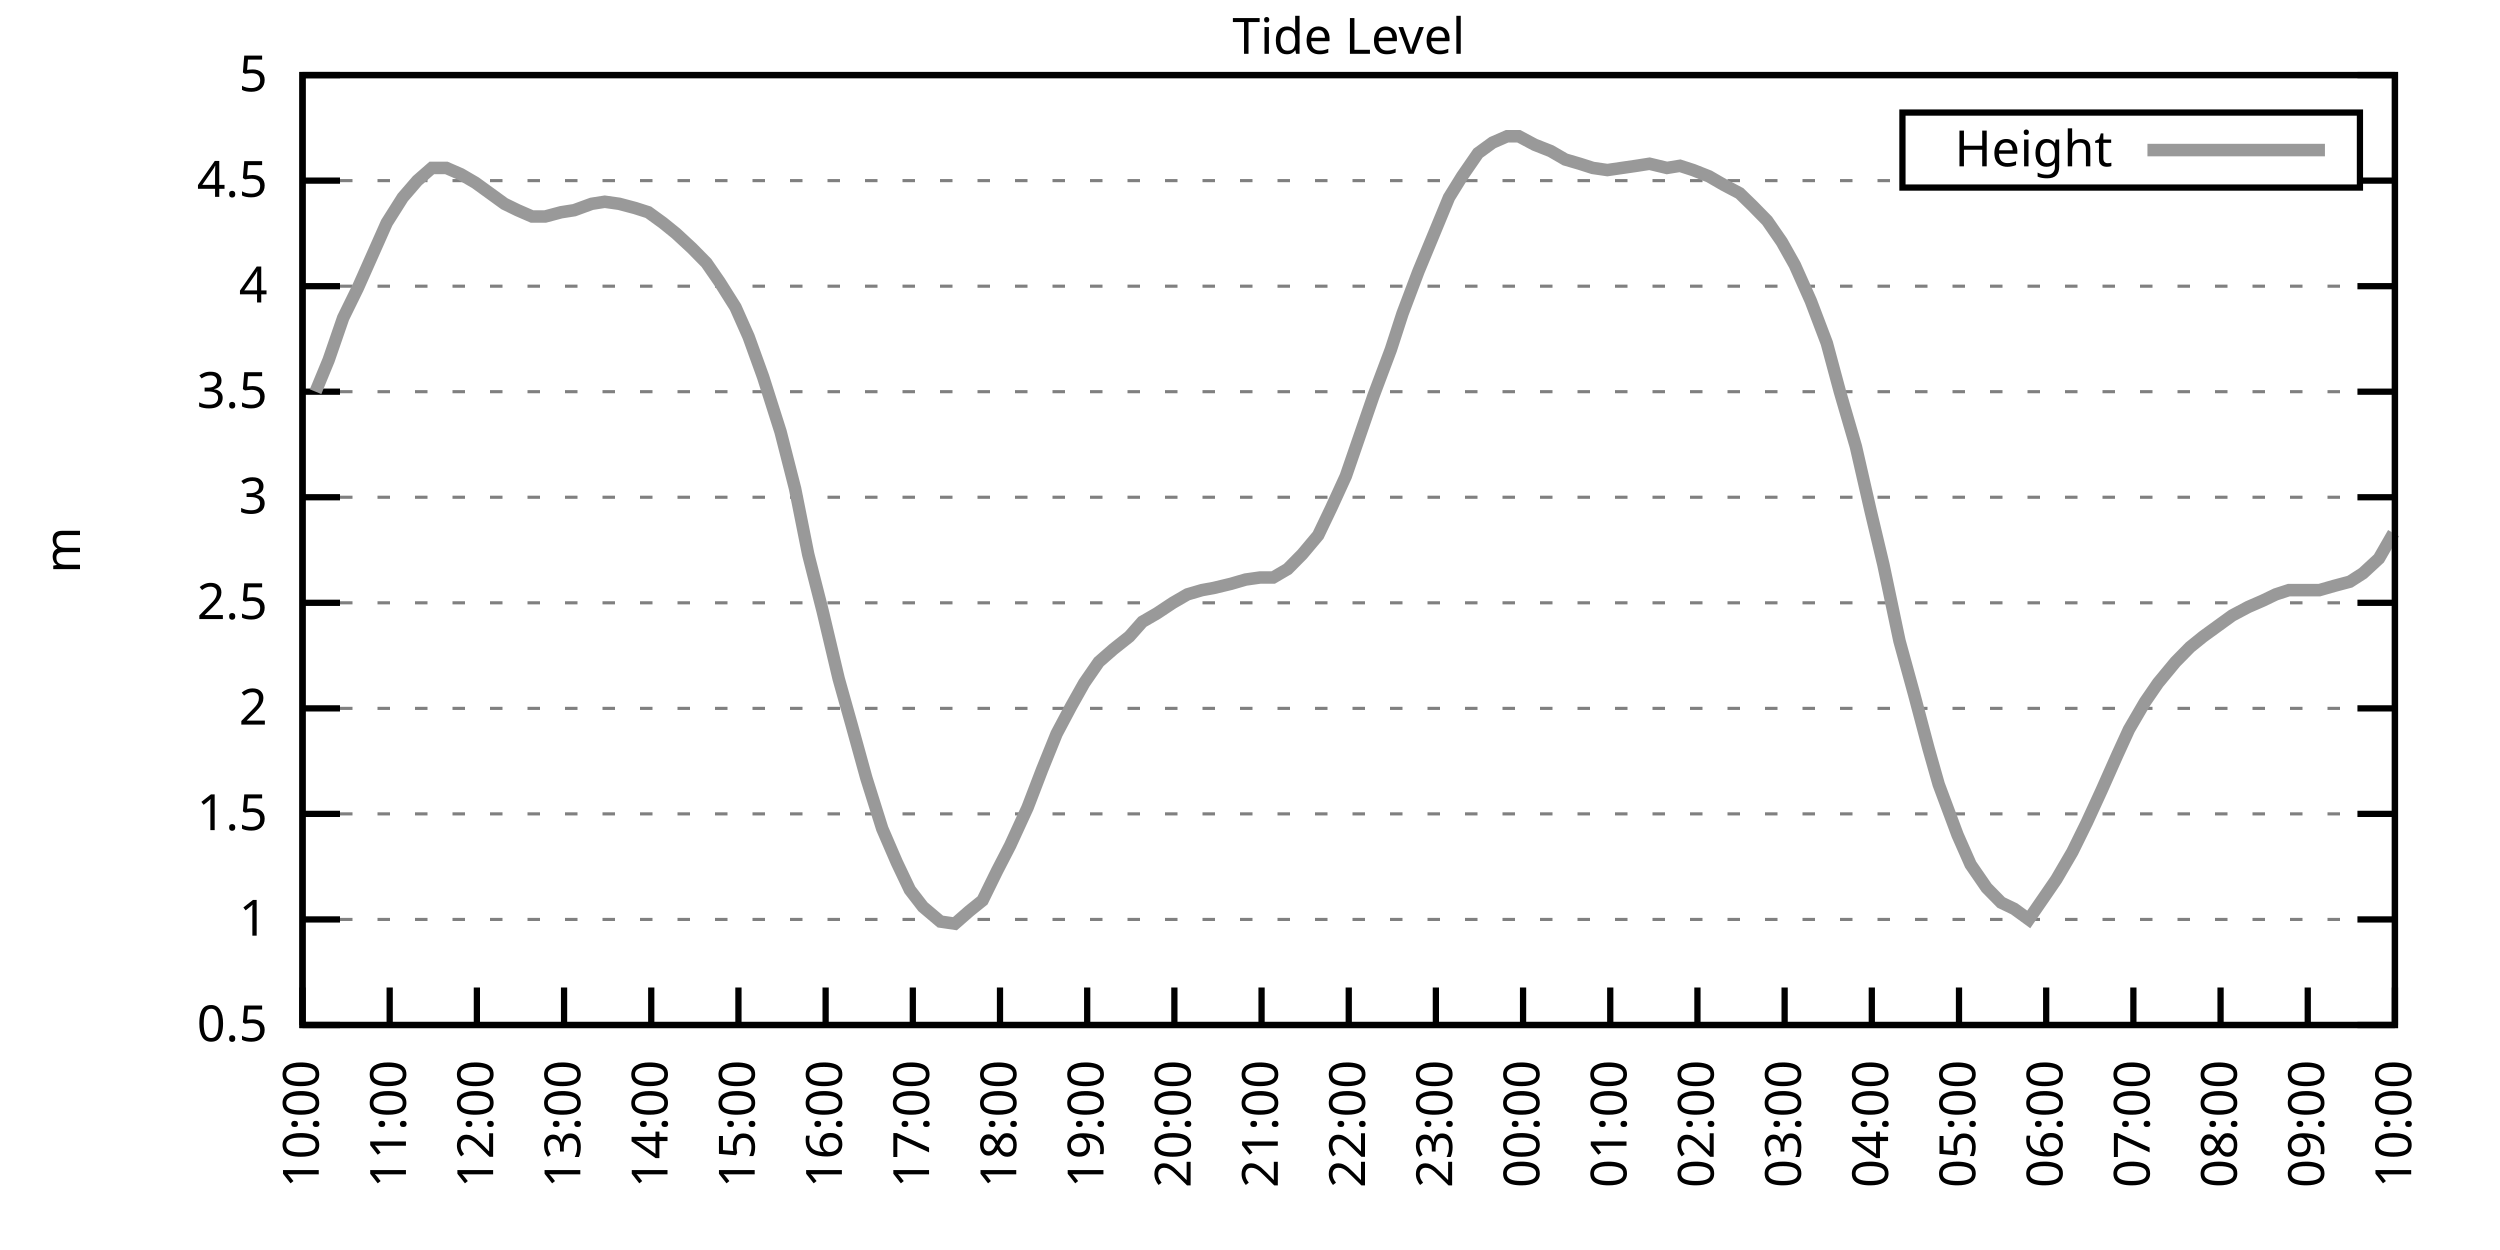
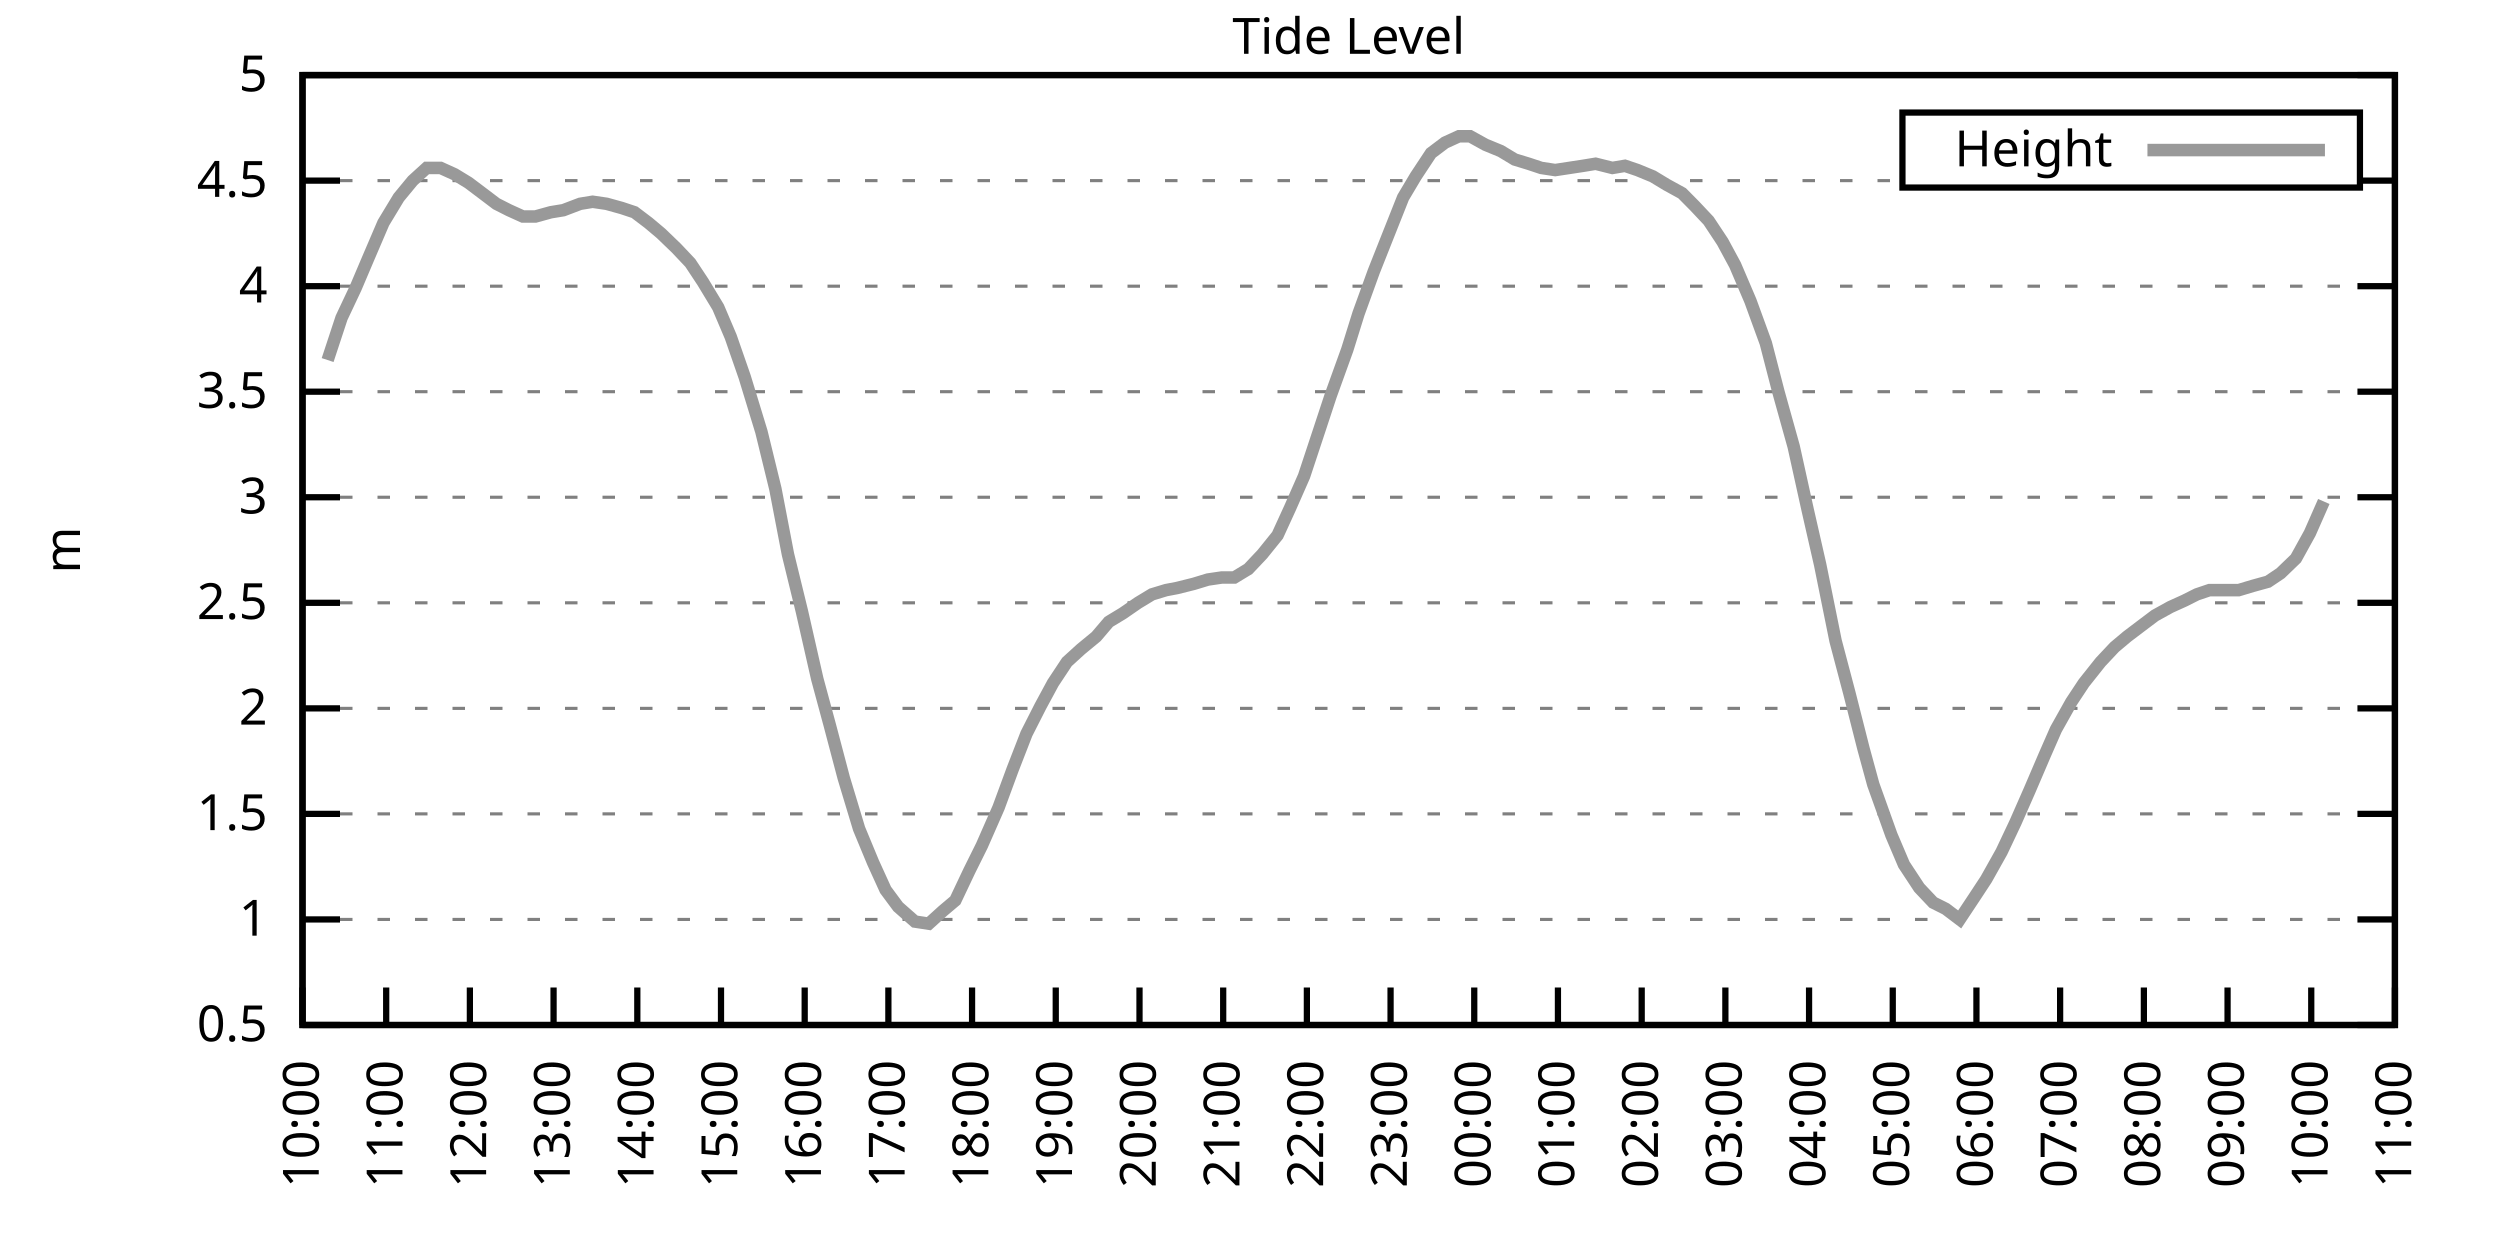
<svg xmlns="http://www.w3.org/2000/svg" xmlns:xlink="http://www.w3.org/1999/xlink" width="400" height="200" viewBox="0 0 400 200">
  <g id="gnuplot_canvas">
    <rect x="0" y="0" width="400" height="200" fill="none" />
    <defs>
      <circle id="gpDot" r="0.5" stroke-width="0.5" stroke="currentColor" />
      <path id="gpPt0" stroke-width="0.333" stroke="currentColor" d="M-1,0 h2 M0,-1 v2" />
      <path id="gpPt1" stroke-width="0.333" stroke="currentColor" d="M-1,-1 L1,1 M1,-1 L-1,1" />
      <path id="gpPt2" stroke-width="0.333" stroke="currentColor" d="M-1,0 L1,0 M0,-1 L0,1 M-1,-1 L1,1 M-1,1 L1,-1" />
      <rect id="gpPt3" stroke-width="0.333" stroke="currentColor" x="-1" y="-1" width="2" height="2" />
      <rect id="gpPt4" stroke-width="0.333" stroke="currentColor" fill="currentColor" x="-1" y="-1" width="2" height="2" />
      <circle id="gpPt5" stroke-width="0.333" stroke="currentColor" cx="0" cy="0" r="1" />
      <use xlink:href="#gpPt5" id="gpPt6" fill="currentColor" stroke="none" />
      <path id="gpPt7" stroke-width="0.333" stroke="currentColor" d="M0,-1.33 L-1.33,0.67 L1.33,0.67 z" />
      <use xlink:href="#gpPt7" id="gpPt8" fill="currentColor" stroke="none" />
      <use xlink:href="#gpPt7" id="gpPt9" stroke="currentColor" transform="rotate(180)" />
      <use xlink:href="#gpPt9" id="gpPt10" fill="currentColor" stroke="none" />
      <use xlink:href="#gpPt3" id="gpPt11" stroke="currentColor" transform="rotate(45)" />
      <use xlink:href="#gpPt11" id="gpPt12" fill="currentColor" stroke="none" />
      <path id="gpPt13" stroke-width="0.333" stroke="currentColor" d="M0,1.330 L1.265,0.411 L0.782,-1.067 L-0.782,-1.076 L-1.265,0.411 z" />
      <use xlink:href="#gpPt13" id="gpPt14" fill="currentColor" stroke="none" />
      <filter id="textbox" filterUnits="objectBoundingBox" x="0" y="0" height="1" width="1">
        <feFlood flood-color="white" flood-opacity="1" result="bgnd" />
        <feComposite in="SourceGraphic" in2="bgnd" operator="atop" />
      </filter>
      <filter id="greybox" filterUnits="objectBoundingBox" x="0" y="0" height="1" width="1">
        <feFlood flood-color="lightgrey" flood-opacity="1" result="grey" />
        <feComposite in="SourceGraphic" in2="grey" operator="atop" />
      </filter>
    </defs>
    <g fill="none" color="white" stroke="currentColor" stroke-width="1.00" stroke-linecap="butt" stroke-linejoin="miter">
</g>
    <g fill="none" color="black" stroke="currentColor" stroke-width="1.00" stroke-linecap="butt" stroke-linejoin="miter">
      <g stroke="none" shape-rendering="crispEdges">
        <polygon fill="rgb(255, 255, 255)" points="48.40,164.00 383.18,164.00 383.18,12.02 48.40,12.02 " />
      </g>
    </g>
    <g fill="none" color="black" stroke="currentColor" stroke-width="1.00" stroke-linecap="butt" stroke-linejoin="miter">
</g>
    <g fill="none" color="black" stroke="black" stroke-width="0.50" stroke-linecap="butt" stroke-linejoin="miter">
</g>
    <g fill="none" color="gray" stroke="currentColor" stroke-width="0.50" stroke-linecap="butt" stroke-linejoin="miter">
      <path stroke="gray" stroke-dasharray="2,4" class="gridline" d="M48.40,164.00 L383.19,164.00  " />
    </g>
    <g fill="none" color="gray" stroke="gray" stroke-width="1.00" stroke-linecap="butt" stroke-linejoin="miter">
</g>
    <g fill="none" color="black" stroke="currentColor" stroke-width="1.00" stroke-linecap="butt" stroke-linejoin="miter">
      <path stroke="black" d="M48.40,164.00 L54.40,164.00 M383.19,164.00 L377.19,164.00  " />
      <g transform="translate(42.80,166.60)" stroke="none" fill="black" font-family="Sans" font-size="8.00" text-anchor="end">
        <text>
          <tspan font-family="Sans"> 0.5</tspan>
        </text>
      </g>
    </g>
    <g fill="none" color="black" stroke="currentColor" stroke-width="1.00" stroke-linecap="butt" stroke-linejoin="miter">
</g>
    <g fill="none" color="black" stroke="black" stroke-width="0.50" stroke-linecap="butt" stroke-linejoin="miter">
</g>
    <g fill="none" color="gray" stroke="currentColor" stroke-width="0.50" stroke-linecap="butt" stroke-linejoin="miter">
      <path stroke="gray" stroke-dasharray="2,4" class="gridline" d="M48.40,147.11 L383.19,147.11  " />
    </g>
    <g fill="none" color="gray" stroke="gray" stroke-width="1.00" stroke-linecap="butt" stroke-linejoin="miter">
</g>
    <g fill="none" color="black" stroke="currentColor" stroke-width="1.00" stroke-linecap="butt" stroke-linejoin="miter">
      <path stroke="black" d="M48.40,147.11 L54.40,147.11 M383.19,147.11 L377.19,147.11  " />
      <g transform="translate(42.80,149.71)" stroke="none" fill="black" font-family="Sans" font-size="8.00" text-anchor="end">
        <text>
          <tspan font-family="Sans"> 1</tspan>
        </text>
      </g>
    </g>
    <g fill="none" color="black" stroke="currentColor" stroke-width="1.00" stroke-linecap="butt" stroke-linejoin="miter">
</g>
    <g fill="none" color="black" stroke="black" stroke-width="0.50" stroke-linecap="butt" stroke-linejoin="miter">
</g>
    <g fill="none" color="gray" stroke="currentColor" stroke-width="0.50" stroke-linecap="butt" stroke-linejoin="miter">
      <path stroke="gray" stroke-dasharray="2,4" class="gridline" d="M48.40,130.22 L383.19,130.22  " />
    </g>
    <g fill="none" color="gray" stroke="gray" stroke-width="1.00" stroke-linecap="butt" stroke-linejoin="miter">
</g>
    <g fill="none" color="black" stroke="currentColor" stroke-width="1.00" stroke-linecap="butt" stroke-linejoin="miter">
      <path stroke="black" d="M48.40,130.22 L54.40,130.22 M383.19,130.22 L377.19,130.22  " />
      <g transform="translate(42.80,132.82)" stroke="none" fill="black" font-family="Sans" font-size="8.00" text-anchor="end">
        <text>
          <tspan font-family="Sans"> 1.5</tspan>
        </text>
      </g>
    </g>
    <g fill="none" color="black" stroke="currentColor" stroke-width="1.00" stroke-linecap="butt" stroke-linejoin="miter">
</g>
    <g fill="none" color="black" stroke="black" stroke-width="0.50" stroke-linecap="butt" stroke-linejoin="miter">
</g>
    <g fill="none" color="gray" stroke="currentColor" stroke-width="0.50" stroke-linecap="butt" stroke-linejoin="miter">
      <path stroke="gray" stroke-dasharray="2,4" class="gridline" d="M48.40,113.34 L383.19,113.34  " />
    </g>
    <g fill="none" color="gray" stroke="gray" stroke-width="1.00" stroke-linecap="butt" stroke-linejoin="miter">
</g>
    <g fill="none" color="black" stroke="currentColor" stroke-width="1.00" stroke-linecap="butt" stroke-linejoin="miter">
      <path stroke="black" d="M48.40,113.34 L54.40,113.34 M383.19,113.34 L377.19,113.34  " />
      <g transform="translate(42.80,115.94)" stroke="none" fill="black" font-family="Sans" font-size="8.00" text-anchor="end">
        <text>
          <tspan font-family="Sans"> 2</tspan>
        </text>
      </g>
    </g>
    <g fill="none" color="black" stroke="currentColor" stroke-width="1.00" stroke-linecap="butt" stroke-linejoin="miter">
</g>
    <g fill="none" color="black" stroke="black" stroke-width="0.50" stroke-linecap="butt" stroke-linejoin="miter">
</g>
    <g fill="none" color="gray" stroke="currentColor" stroke-width="0.50" stroke-linecap="butt" stroke-linejoin="miter">
      <path stroke="gray" stroke-dasharray="2,4" class="gridline" d="M48.40,96.45 L383.19,96.45  " />
    </g>
    <g fill="none" color="gray" stroke="gray" stroke-width="1.00" stroke-linecap="butt" stroke-linejoin="miter">
</g>
    <g fill="none" color="black" stroke="currentColor" stroke-width="1.00" stroke-linecap="butt" stroke-linejoin="miter">
      <path stroke="black" d="M48.40,96.45 L54.40,96.45 M383.19,96.45 L377.19,96.45  " />
      <g transform="translate(42.80,99.05)" stroke="none" fill="black" font-family="Sans" font-size="8.00" text-anchor="end">
        <text>
          <tspan font-family="Sans"> 2.5</tspan>
        </text>
      </g>
    </g>
    <g fill="none" color="black" stroke="currentColor" stroke-width="1.00" stroke-linecap="butt" stroke-linejoin="miter">
</g>
    <g fill="none" color="black" stroke="black" stroke-width="0.50" stroke-linecap="butt" stroke-linejoin="miter">
</g>
    <g fill="none" color="gray" stroke="currentColor" stroke-width="0.50" stroke-linecap="butt" stroke-linejoin="miter">
      <path stroke="gray" stroke-dasharray="2,4" class="gridline" d="M48.40,79.56 L383.19,79.56  " />
    </g>
    <g fill="none" color="gray" stroke="gray" stroke-width="1.00" stroke-linecap="butt" stroke-linejoin="miter">
</g>
    <g fill="none" color="black" stroke="currentColor" stroke-width="1.00" stroke-linecap="butt" stroke-linejoin="miter">
      <path stroke="black" d="M48.40,79.56 L54.40,79.56 M383.19,79.56 L377.19,79.56  " />
      <g transform="translate(42.80,82.16)" stroke="none" fill="black" font-family="Sans" font-size="8.00" text-anchor="end">
        <text>
          <tspan font-family="Sans"> 3</tspan>
        </text>
      </g>
    </g>
    <g fill="none" color="black" stroke="currentColor" stroke-width="1.00" stroke-linecap="butt" stroke-linejoin="miter">
</g>
    <g fill="none" color="black" stroke="black" stroke-width="0.50" stroke-linecap="butt" stroke-linejoin="miter">
</g>
    <g fill="none" color="gray" stroke="currentColor" stroke-width="0.50" stroke-linecap="butt" stroke-linejoin="miter">
      <path stroke="gray" stroke-dasharray="2,4" class="gridline" d="M48.40,62.67 L383.19,62.67  " />
    </g>
    <g fill="none" color="gray" stroke="gray" stroke-width="1.00" stroke-linecap="butt" stroke-linejoin="miter">
</g>
    <g fill="none" color="black" stroke="currentColor" stroke-width="1.00" stroke-linecap="butt" stroke-linejoin="miter">
      <path stroke="black" d="M48.40,62.67 L54.40,62.67 M383.19,62.67 L377.19,62.67  " />
      <g transform="translate(42.80,65.27)" stroke="none" fill="black" font-family="Sans" font-size="8.00" text-anchor="end">
        <text>
          <tspan font-family="Sans"> 3.5</tspan>
        </text>
      </g>
    </g>
    <g fill="none" color="black" stroke="currentColor" stroke-width="1.00" stroke-linecap="butt" stroke-linejoin="miter">
</g>
    <g fill="none" color="black" stroke="black" stroke-width="0.50" stroke-linecap="butt" stroke-linejoin="miter">
</g>
    <g fill="none" color="gray" stroke="currentColor" stroke-width="0.50" stroke-linecap="butt" stroke-linejoin="miter">
      <path stroke="gray" stroke-dasharray="2,4" class="gridline" d="M48.40,45.79 L383.19,45.79  " />
    </g>
    <g fill="none" color="gray" stroke="gray" stroke-width="1.00" stroke-linecap="butt" stroke-linejoin="miter">
</g>
    <g fill="none" color="black" stroke="currentColor" stroke-width="1.00" stroke-linecap="butt" stroke-linejoin="miter">
      <path stroke="black" d="M48.40,45.79 L54.40,45.79 M383.19,45.79 L377.19,45.79  " />
      <g transform="translate(42.80,48.39)" stroke="none" fill="black" font-family="Sans" font-size="8.00" text-anchor="end">
        <text>
          <tspan font-family="Sans"> 4</tspan>
        </text>
      </g>
    </g>
    <g fill="none" color="black" stroke="currentColor" stroke-width="1.00" stroke-linecap="butt" stroke-linejoin="miter">
</g>
    <g fill="none" color="black" stroke="black" stroke-width="0.50" stroke-linecap="butt" stroke-linejoin="miter">
</g>
    <g fill="none" color="gray" stroke="currentColor" stroke-width="0.50" stroke-linecap="butt" stroke-linejoin="miter">
      <path stroke="gray" stroke-dasharray="2,4" class="gridline" d="M48.40,28.90 L304.39,28.90 M377.59,28.90 L383.19,28.90  " />
    </g>
    <g fill="none" color="gray" stroke="gray" stroke-width="1.00" stroke-linecap="butt" stroke-linejoin="miter">
</g>
    <g fill="none" color="black" stroke="currentColor" stroke-width="1.00" stroke-linecap="butt" stroke-linejoin="miter">
      <path stroke="black" d="M48.40,28.90 L54.40,28.90 M383.19,28.90 L377.19,28.90  " />
      <g transform="translate(42.80,31.50)" stroke="none" fill="black" font-family="Sans" font-size="8.00" text-anchor="end">
        <text>
          <tspan font-family="Sans"> 4.5</tspan>
        </text>
      </g>
    </g>
    <g fill="none" color="black" stroke="currentColor" stroke-width="1.00" stroke-linecap="butt" stroke-linejoin="miter">
</g>
    <g fill="none" color="black" stroke="black" stroke-width="0.50" stroke-linecap="butt" stroke-linejoin="miter">
</g>
    <g fill="none" color="gray" stroke="currentColor" stroke-width="0.50" stroke-linecap="butt" stroke-linejoin="miter">
      <path stroke="gray" stroke-dasharray="2,4" class="gridline" d="M48.40,12.01 L383.19,12.01  " />
    </g>
    <g fill="none" color="gray" stroke="gray" stroke-width="1.00" stroke-linecap="butt" stroke-linejoin="miter">
</g>
    <g fill="none" color="black" stroke="currentColor" stroke-width="1.00" stroke-linecap="butt" stroke-linejoin="miter">
      <path stroke="black" d="M48.40,12.01 L54.40,12.01 M383.19,12.01 L377.19,12.01  " />
      <g transform="translate(42.80,14.61)" stroke="none" fill="black" font-family="Sans" font-size="8.00" text-anchor="end">
        <text>
          <tspan font-family="Sans"> 5</tspan>
        </text>
      </g>
    </g>
    <g fill="none" color="black" stroke="currentColor" stroke-width="1.00" stroke-linecap="butt" stroke-linejoin="miter">
      <path stroke="black" d="M48.40,164.00 L48.40,158.00  " />
      <g transform="translate(51.00,169.60) rotate(270.00)" stroke="none" fill="black" font-family="Sans" font-size="8.00" text-anchor="end">
        <text>
          <tspan font-family="Sans">10:00</tspan>
        </text>
      </g>
    </g>
    <g fill="none" color="black" stroke="currentColor" stroke-width="1.00" stroke-linecap="butt" stroke-linejoin="miter">
-       <path stroke="black" d="M62.35,164.00 L62.35,158.00  " />
-       <g transform="translate(64.95,169.60) rotate(270.00)" stroke="none" fill="black" font-family="Sans" font-size="8.00" text-anchor="end">
+       <path stroke="black" d="M61.79,164.00 L61.79,158.00  " />
+       <g transform="translate(64.39,169.60) rotate(270.00)" stroke="none" fill="black" font-family="Sans" font-size="8.00" text-anchor="end">
        <text>
          <tspan font-family="Sans">11:00</tspan>
        </text>
      </g>
    </g>
    <g fill="none" color="black" stroke="currentColor" stroke-width="1.00" stroke-linecap="butt" stroke-linejoin="miter">
-       <path stroke="black" d="M76.30,164.00 L76.30,158.00  " />
-       <g transform="translate(78.90,169.60) rotate(270.00)" stroke="none" fill="black" font-family="Sans" font-size="8.00" text-anchor="end">
+       <path stroke="black" d="M75.18,164.00 L75.18,158.00  " />
+       <g transform="translate(77.78,169.60) rotate(270.00)" stroke="none" fill="black" font-family="Sans" font-size="8.00" text-anchor="end">
        <text>
          <tspan font-family="Sans">12:00</tspan>
        </text>
      </g>
    </g>
    <g fill="none" color="black" stroke="currentColor" stroke-width="1.00" stroke-linecap="butt" stroke-linejoin="miter">
-       <path stroke="black" d="M90.25,164.00 L90.25,158.00  " />
-       <g transform="translate(92.85,169.60) rotate(270.00)" stroke="none" fill="black" font-family="Sans" font-size="8.00" text-anchor="end">
+       <path stroke="black" d="M88.57,164.00 L88.57,158.00  " />
+       <g transform="translate(91.17,169.60) rotate(270.00)" stroke="none" fill="black" font-family="Sans" font-size="8.00" text-anchor="end">
        <text>
          <tspan font-family="Sans">13:00</tspan>
        </text>
      </g>
    </g>
    <g fill="none" color="black" stroke="currentColor" stroke-width="1.00" stroke-linecap="butt" stroke-linejoin="miter">
-       <path stroke="black" d="M104.20,164.00 L104.20,158.00  " />
-       <g transform="translate(106.80,169.60) rotate(270.00)" stroke="none" fill="black" font-family="Sans" font-size="8.00" text-anchor="end">
+       <path stroke="black" d="M101.97,164.00 L101.97,158.00  " />
+       <g transform="translate(104.57,169.60) rotate(270.00)" stroke="none" fill="black" font-family="Sans" font-size="8.00" text-anchor="end">
        <text>
          <tspan font-family="Sans">14:00</tspan>
        </text>
      </g>
    </g>
    <g fill="none" color="black" stroke="currentColor" stroke-width="1.00" stroke-linecap="butt" stroke-linejoin="miter">
-       <path stroke="black" d="M118.15,164.00 L118.15,158.00  " />
-       <g transform="translate(120.75,169.60) rotate(270.00)" stroke="none" fill="black" font-family="Sans" font-size="8.00" text-anchor="end">
+       <path stroke="black" d="M115.36,164.00 L115.36,158.00  " />
+       <g transform="translate(117.96,169.60) rotate(270.00)" stroke="none" fill="black" font-family="Sans" font-size="8.00" text-anchor="end">
        <text>
          <tspan font-family="Sans">15:00</tspan>
        </text>
      </g>
    </g>
    <g fill="none" color="black" stroke="currentColor" stroke-width="1.00" stroke-linecap="butt" stroke-linejoin="miter">
-       <path stroke="black" d="M132.10,164.00 L132.10,158.00  " />
-       <g transform="translate(134.70,169.60) rotate(270.00)" stroke="none" fill="black" font-family="Sans" font-size="8.00" text-anchor="end">
+       <path stroke="black" d="M128.75,164.00 L128.75,158.00  " />
+       <g transform="translate(131.35,169.60) rotate(270.00)" stroke="none" fill="black" font-family="Sans" font-size="8.00" text-anchor="end">
        <text>
          <tspan font-family="Sans">16:00</tspan>
        </text>
      </g>
    </g>
    <g fill="none" color="black" stroke="currentColor" stroke-width="1.00" stroke-linecap="butt" stroke-linejoin="miter">
-       <path stroke="black" d="M146.05,164.00 L146.05,158.00  " />
-       <g transform="translate(148.65,169.60) rotate(270.00)" stroke="none" fill="black" font-family="Sans" font-size="8.00" text-anchor="end">
+       <path stroke="black" d="M142.14,164.00 L142.14,158.00  " />
+       <g transform="translate(144.74,169.60) rotate(270.00)" stroke="none" fill="black" font-family="Sans" font-size="8.00" text-anchor="end">
        <text>
          <tspan font-family="Sans">17:00</tspan>
        </text>
      </g>
    </g>
    <g fill="none" color="black" stroke="currentColor" stroke-width="1.00" stroke-linecap="butt" stroke-linejoin="miter">
-       <path stroke="black" d="M160.00,164.00 L160.00,158.00  " />
-       <g transform="translate(162.60,169.60) rotate(270.00)" stroke="none" fill="black" font-family="Sans" font-size="8.00" text-anchor="end">
+       <path stroke="black" d="M155.53,164.00 L155.53,158.00  " />
+       <g transform="translate(158.13,169.60) rotate(270.00)" stroke="none" fill="black" font-family="Sans" font-size="8.00" text-anchor="end">
        <text>
          <tspan font-family="Sans">18:00</tspan>
        </text>
      </g>
    </g>
    <g fill="none" color="black" stroke="currentColor" stroke-width="1.00" stroke-linecap="butt" stroke-linejoin="miter">
-       <path stroke="black" d="M173.95,164.00 L173.95,158.00  " />
-       <g transform="translate(176.55,169.60) rotate(270.00)" stroke="none" fill="black" font-family="Sans" font-size="8.00" text-anchor="end">
+       <path stroke="black" d="M168.92,164.00 L168.92,158.00  " />
+       <g transform="translate(171.52,169.60) rotate(270.00)" stroke="none" fill="black" font-family="Sans" font-size="8.00" text-anchor="end">
        <text>
          <tspan font-family="Sans">19:00</tspan>
        </text>
      </g>
    </g>
    <g fill="none" color="black" stroke="currentColor" stroke-width="1.00" stroke-linecap="butt" stroke-linejoin="miter">
-       <path stroke="black" d="M187.90,164.00 L187.90,158.00  " />
-       <g transform="translate(190.50,169.60) rotate(270.00)" stroke="none" fill="black" font-family="Sans" font-size="8.00" text-anchor="end">
+       <path stroke="black" d="M182.32,164.00 L182.32,158.00  " />
+       <g transform="translate(184.92,169.60) rotate(270.00)" stroke="none" fill="black" font-family="Sans" font-size="8.00" text-anchor="end">
        <text>
          <tspan font-family="Sans">20:00</tspan>
        </text>
      </g>
    </g>
    <g fill="none" color="black" stroke="currentColor" stroke-width="1.00" stroke-linecap="butt" stroke-linejoin="miter">
-       <path stroke="black" d="M201.85,164.00 L201.85,158.00  " />
-       <g transform="translate(204.45,169.60) rotate(270.00)" stroke="none" fill="black" font-family="Sans" font-size="8.00" text-anchor="end">
+       <path stroke="black" d="M195.71,164.00 L195.71,158.00  " />
+       <g transform="translate(198.31,169.60) rotate(270.00)" stroke="none" fill="black" font-family="Sans" font-size="8.00" text-anchor="end">
        <text>
          <tspan font-family="Sans">21:00</tspan>
        </text>
      </g>
    </g>
    <g fill="none" color="black" stroke="currentColor" stroke-width="1.00" stroke-linecap="butt" stroke-linejoin="miter">
-       <path stroke="black" d="M215.80,164.00 L215.80,158.00  " />
-       <g transform="translate(218.40,169.60) rotate(270.00)" stroke="none" fill="black" font-family="Sans" font-size="8.00" text-anchor="end">
+       <path stroke="black" d="M209.10,164.00 L209.10,158.00  " />
+       <g transform="translate(211.70,169.60) rotate(270.00)" stroke="none" fill="black" font-family="Sans" font-size="8.00" text-anchor="end">
        <text>
          <tspan font-family="Sans">22:00</tspan>
        </text>
      </g>
    </g>
    <g fill="none" color="black" stroke="currentColor" stroke-width="1.00" stroke-linecap="butt" stroke-linejoin="miter">
-       <path stroke="black" d="M229.74,164.00 L229.74,158.00  " />
-       <g transform="translate(232.34,169.60) rotate(270.00)" stroke="none" fill="black" font-family="Sans" font-size="8.00" text-anchor="end">
+       <path stroke="black" d="M222.49,164.00 L222.49,158.00  " />
+       <g transform="translate(225.09,169.60) rotate(270.00)" stroke="none" fill="black" font-family="Sans" font-size="8.00" text-anchor="end">
        <text>
          <tspan font-family="Sans">23:00</tspan>
        </text>
      </g>
    </g>
    <g fill="none" color="black" stroke="currentColor" stroke-width="1.00" stroke-linecap="butt" stroke-linejoin="miter">
-       <path stroke="black" d="M243.69,164.00 L243.69,158.00  " />
-       <g transform="translate(246.29,169.60) rotate(270.00)" stroke="none" fill="black" font-family="Sans" font-size="8.00" text-anchor="end">
+       <path stroke="black" d="M235.88,164.00 L235.88,158.00  " />
+       <g transform="translate(238.48,169.60) rotate(270.00)" stroke="none" fill="black" font-family="Sans" font-size="8.00" text-anchor="end">
        <text>
          <tspan font-family="Sans">00:00</tspan>
        </text>
      </g>
    </g>
    <g fill="none" color="black" stroke="currentColor" stroke-width="1.00" stroke-linecap="butt" stroke-linejoin="miter">
-       <path stroke="black" d="M257.64,164.00 L257.64,158.00  " />
-       <g transform="translate(260.24,169.60) rotate(270.00)" stroke="none" fill="black" font-family="Sans" font-size="8.00" text-anchor="end">
+       <path stroke="black" d="M249.27,164.00 L249.27,158.00  " />
+       <g transform="translate(251.87,169.60) rotate(270.00)" stroke="none" fill="black" font-family="Sans" font-size="8.00" text-anchor="end">
        <text>
          <tspan font-family="Sans">01:00</tspan>
        </text>
      </g>
    </g>
    <g fill="none" color="black" stroke="currentColor" stroke-width="1.00" stroke-linecap="butt" stroke-linejoin="miter">
-       <path stroke="black" d="M271.59,164.00 L271.59,158.00  " />
-       <g transform="translate(274.19,169.60) rotate(270.00)" stroke="none" fill="black" font-family="Sans" font-size="8.00" text-anchor="end">
+       <path stroke="black" d="M262.67,164.00 L262.67,158.00  " />
+       <g transform="translate(265.27,169.60) rotate(270.00)" stroke="none" fill="black" font-family="Sans" font-size="8.00" text-anchor="end">
        <text>
          <tspan font-family="Sans">02:00</tspan>
        </text>
      </g>
    </g>
    <g fill="none" color="black" stroke="currentColor" stroke-width="1.00" stroke-linecap="butt" stroke-linejoin="miter">
-       <path stroke="black" d="M285.54,164.00 L285.54,158.00  " />
-       <g transform="translate(288.14,169.60) rotate(270.00)" stroke="none" fill="black" font-family="Sans" font-size="8.00" text-anchor="end">
+       <path stroke="black" d="M276.06,164.00 L276.06,158.00  " />
+       <g transform="translate(278.66,169.60) rotate(270.00)" stroke="none" fill="black" font-family="Sans" font-size="8.00" text-anchor="end">
        <text>
          <tspan font-family="Sans">03:00</tspan>
        </text>
      </g>
    </g>
    <g fill="none" color="black" stroke="currentColor" stroke-width="1.00" stroke-linecap="butt" stroke-linejoin="miter">
-       <path stroke="black" d="M299.49,164.00 L299.49,158.00  " />
-       <g transform="translate(302.09,169.60) rotate(270.00)" stroke="none" fill="black" font-family="Sans" font-size="8.00" text-anchor="end">
+       <path stroke="black" d="M289.45,164.00 L289.45,158.00  " />
+       <g transform="translate(292.05,169.60) rotate(270.00)" stroke="none" fill="black" font-family="Sans" font-size="8.00" text-anchor="end">
        <text>
          <tspan font-family="Sans">04:00</tspan>
        </text>
      </g>
    </g>
    <g fill="none" color="black" stroke="currentColor" stroke-width="1.00" stroke-linecap="butt" stroke-linejoin="miter">
-       <path stroke="black" d="M313.44,164.00 L313.44,158.00  " />
-       <g transform="translate(316.04,169.60) rotate(270.00)" stroke="none" fill="black" font-family="Sans" font-size="8.00" text-anchor="end">
+       <path stroke="black" d="M302.84,164.00 L302.84,158.00  " />
+       <g transform="translate(305.44,169.60) rotate(270.00)" stroke="none" fill="black" font-family="Sans" font-size="8.00" text-anchor="end">
        <text>
          <tspan font-family="Sans">05:00</tspan>
        </text>
      </g>
    </g>
    <g fill="none" color="black" stroke="currentColor" stroke-width="1.00" stroke-linecap="butt" stroke-linejoin="miter">
-       <path stroke="black" d="M327.39,164.00 L327.39,158.00  " />
-       <g transform="translate(329.99,169.60) rotate(270.00)" stroke="none" fill="black" font-family="Sans" font-size="8.00" text-anchor="end">
+       <path stroke="black" d="M316.23,164.00 L316.23,158.00  " />
+       <g transform="translate(318.83,169.60) rotate(270.00)" stroke="none" fill="black" font-family="Sans" font-size="8.00" text-anchor="end">
        <text>
          <tspan font-family="Sans">06:00</tspan>
        </text>
      </g>
    </g>
    <g fill="none" color="black" stroke="currentColor" stroke-width="1.00" stroke-linecap="butt" stroke-linejoin="miter">
-       <path stroke="black" d="M341.34,164.00 L341.34,158.00  " />
-       <g transform="translate(343.94,169.60) rotate(270.00)" stroke="none" fill="black" font-family="Sans" font-size="8.00" text-anchor="end">
+       <path stroke="black" d="M329.62,164.00 L329.62,158.00  " />
+       <g transform="translate(332.22,169.60) rotate(270.00)" stroke="none" fill="black" font-family="Sans" font-size="8.00" text-anchor="end">
        <text>
          <tspan font-family="Sans">07:00</tspan>
        </text>
      </g>
    </g>
    <g fill="none" color="black" stroke="currentColor" stroke-width="1.00" stroke-linecap="butt" stroke-linejoin="miter">
-       <path stroke="black" d="M355.29,164.00 L355.29,158.00  " />
-       <g transform="translate(357.89,169.60) rotate(270.00)" stroke="none" fill="black" font-family="Sans" font-size="8.00" text-anchor="end">
+       <path stroke="black" d="M343.02,164.00 L343.02,158.00  " />
+       <g transform="translate(345.62,169.60) rotate(270.00)" stroke="none" fill="black" font-family="Sans" font-size="8.00" text-anchor="end">
        <text>
          <tspan font-family="Sans">08:00</tspan>
        </text>
      </g>
    </g>
    <g fill="none" color="black" stroke="currentColor" stroke-width="1.00" stroke-linecap="butt" stroke-linejoin="miter">
-       <path stroke="black" d="M369.24,164.00 L369.24,158.00  " />
-       <g transform="translate(371.84,169.60) rotate(270.00)" stroke="none" fill="black" font-family="Sans" font-size="8.00" text-anchor="end">
+       <path stroke="black" d="M356.41,164.00 L356.41,158.00  " />
+       <g transform="translate(359.01,169.60) rotate(270.00)" stroke="none" fill="black" font-family="Sans" font-size="8.00" text-anchor="end">
        <text>
          <tspan font-family="Sans">09:00</tspan>
+         </text>
+       </g>
+     </g>
+     <g fill="none" color="black" stroke="currentColor" stroke-width="1.00" stroke-linecap="butt" stroke-linejoin="miter">
+       <path stroke="black" d="M369.80,164.00 L369.80,158.00  " />
+       <g transform="translate(372.40,169.60) rotate(270.00)" stroke="none" fill="black" font-family="Sans" font-size="8.00" text-anchor="end">
+         <text>
+           <tspan font-family="Sans">10:00</tspan>
        </text>
      </g>
    </g>
    <g fill="none" color="black" stroke="currentColor" stroke-width="1.00" stroke-linecap="butt" stroke-linejoin="miter">
      <path stroke="black" d="M383.19,164.00 L383.19,158.00  " />
      <g transform="translate(385.79,169.60) rotate(270.00)" stroke="none" fill="black" font-family="Sans" font-size="8.00" text-anchor="end">
        <text>
-           <tspan font-family="Sans">10:00</tspan>
+           <tspan font-family="Sans">11:00</tspan>
        </text>
      </g>
    </g>
    <g fill="none" color="black" stroke="currentColor" stroke-width="1.00" stroke-linecap="butt" stroke-linejoin="miter">
</g>
    <g fill="none" color="black" stroke="currentColor" stroke-width="1.00" stroke-linecap="butt" stroke-linejoin="miter">
      <path stroke="black" d="M48.40,12.01 L48.40,164.00 L383.19,164.00 L383.19,12.01 L48.40,12.01 Z  " />
    </g>
    <g fill="none" color="black" stroke="currentColor" stroke-width="1.00" stroke-linecap="butt" stroke-linejoin="miter">
</g>
    <g fill="none" color="black" stroke="currentColor" stroke-width="1.00" stroke-linecap="butt" stroke-linejoin="miter">
      <path stroke="black" d="M304.39,30.01 L304.39,18.01 L377.59,18.01 L377.59,30.01 L304.39,30.01 Z  " />
    </g>
    <g id="Tide_level_plot_1">
      <g fill="none" color="white" stroke="black" stroke-width="2.00" stroke-linecap="butt" stroke-linejoin="miter">
</g>
      <g fill="none" color="black" stroke="currentColor" stroke-width="2.00" stroke-linecap="butt" stroke-linejoin="miter">
        <g transform="translate(337.99,26.61)" stroke="none" fill="black" font-family="Sans" font-size="8.00" text-anchor="end">
          <text>
            <tspan font-family="Sans">Height</tspan>
          </text>
        </g>
      </g>
      <g fill="none" color="black" stroke="currentColor" stroke-width="2.00" stroke-linecap="butt" stroke-linejoin="miter">
-         <path stroke="rgb(153, 153, 153)" d="M343.59,24.01 L371.99,24.01 M50.49,62.67 L52.58,57.61 L54.91,50.85 L57.23,46.12 L59.33,41.39 L61.88,35.65   L64.44,31.60 L66.77,28.90 L69.09,26.87 L71.42,26.87 L73.74,27.88 L76.07,29.24 L78.39,30.92 L80.72,32.61   L82.81,33.63 L85.13,34.64 L87.23,34.64 L89.78,33.96 L91.88,33.63 L94.67,32.61 L96.76,32.28 L99.08,32.61   L101.64,33.29 L103.73,33.96 L106.06,35.65 L108.15,37.34 L110.71,39.71 L113.03,42.07 L115.13,45.11 L117.68,49.16   L119.78,53.89 L122.10,60.31 L124.89,69.09 L127.22,78.21 L129.31,88.68 L131.63,97.80 L134.19,108.61 L136.28,116.04   L138.61,124.48 L141.16,132.59 L143.49,137.99 L145.58,142.38 L147.67,145.09 L150.46,147.45 L152.79,147.79 L155.11,145.76   L157.21,144.07 L159.53,139.34 L161.62,135.29 L164.41,129.21 L166.74,123.13 L169.06,117.39 L171.39,113.00 L173.48,109.28   L175.81,105.91 L178.13,103.88 L180.69,101.85 L182.78,99.49 L185.11,98.14 L187.66,96.45 L189.99,95.10 L192.31,94.42   L194.17,94.08 L196.96,93.41 L199.29,92.73 L201.61,92.40 L203.71,92.40 L206.03,91.04 L208.36,88.68 L210.91,85.64   L213.01,81.25 L215.33,76.18 L217.89,68.75 L219.75,63.35 L222.54,55.92 L224.40,50.18 L226.95,43.42 L229.05,38.35   L231.84,31.60 L233.93,28.22 L236.49,24.51 L238.81,22.82 L241.14,21.80 L243.00,21.80 L245.55,23.16 L248.11,24.17   L250.44,25.52 L252.76,26.20 L254.85,26.87 L257.18,27.21 L259.50,26.87 L261.83,26.53 L263.92,26.20 L266.71,26.87   L268.80,26.53 L270.90,27.21 L273.45,28.22 L275.78,29.57 L278.34,30.92 L280.43,32.95 L282.75,35.32 L285.08,38.69   L287.17,42.41 L289.73,48.15 L292.29,54.90 L294.38,62.67 L296.94,71.45 L299.26,81.59 L301.35,90.37 L303.91,102.53   L306.23,110.97 L308.56,119.75 L310.19,125.50 L313.21,133.60 L315.30,138.33 L317.86,142.05 L320.18,144.41 L322.28,145.42   L324.60,147.11 L327.16,143.40 L329.02,140.69 L331.58,136.30 L333.90,131.58 L336.23,126.51 L338.78,120.77 L340.64,116.71   L343.20,112.32 L345.29,109.28 L348.08,105.91 L350.41,103.54 L352.50,101.85 L354.83,100.16 L357.15,98.48 L359.71,97.12   L362.03,96.11 L364.13,95.10 L366.22,94.42 L369.01,94.42 L371.10,94.42 L373.43,93.75 L375.98,93.07 L378.08,91.72   L380.63,89.36 L382.96,85.30  " />
+         <path stroke="rgb(153, 153, 153)" d="M343.59,24.01 L371.99,24.01 M52.42,57.61 L54.65,50.85 L56.88,46.12 L58.89,41.39 L61.35,35.65 L63.80,31.60   L66.03,28.90 L68.26,26.87 L70.50,26.87 L72.73,27.88 L74.96,29.24 L77.19,30.92 L79.42,32.61 L81.43,33.63   L83.66,34.64 L85.67,34.64 L88.13,33.96 L90.14,33.63 L92.82,32.61 L94.82,32.28 L97.06,32.61 L99.51,33.29   L101.52,33.96 L103.75,35.65 L105.76,37.34 L108.22,39.71 L110.45,42.07 L112.46,45.11 L114.91,49.16 L116.92,53.89   L119.15,60.31 L121.83,69.09 L124.06,78.21 L126.07,88.68 L128.30,97.80 L130.76,108.61 L132.77,116.04 L135.00,124.48   L137.45,132.59 L139.69,137.99 L141.69,142.38 L143.70,145.09 L146.38,147.45 L148.61,147.79 L150.85,145.76 L152.85,144.07   L155.09,139.34 L157.10,135.29 L159.77,129.21 L162.01,123.13 L164.24,117.39 L166.47,113.00 L168.48,109.28 L170.71,105.91   L172.94,103.88 L175.40,101.85 L177.41,99.49 L179.64,98.14 L182.09,96.45 L184.32,95.10 L186.56,94.42 L188.34,94.08   L191.02,93.41 L193.25,92.73 L195.48,92.40 L197.49,92.40 L199.73,91.04 L201.96,88.68 L204.41,85.64 L206.42,81.25   L208.65,76.18 L211.11,68.75 L212.89,63.35 L215.57,55.92 L217.36,50.18 L219.81,43.42 L221.82,38.35 L224.50,31.60   L226.51,28.22 L228.96,24.51 L231.20,22.82 L233.43,21.80 L235.21,21.80 L237.67,23.16 L240.12,24.17 L242.36,25.52   L244.59,26.20 L246.60,26.87 L248.83,27.21 L251.06,26.87 L253.29,26.53 L255.30,26.20 L257.98,26.87 L259.99,26.53   L262.00,27.21 L264.45,28.22 L266.68,29.57 L269.14,30.92 L271.15,32.95 L273.38,35.32 L275.61,38.69 L277.62,42.41   L280.07,48.15 L282.53,54.90 L284.54,62.67 L286.99,71.45 L289.23,81.59 L291.23,90.37 L293.69,102.53 L295.92,110.97   L298.15,119.75 L299.72,125.50 L302.62,133.60 L304.63,138.33 L307.08,142.05 L309.31,144.41 L311.32,145.42 L313.55,147.11   L316.01,143.40 L317.79,140.69 L320.25,136.30 L322.48,131.58 L324.71,126.51 L327.17,120.77 L328.95,116.71 L331.41,112.32   L333.42,109.28 L336.10,105.91 L338.33,103.54 L340.34,101.85 L342.57,100.16 L344.80,98.48 L347.26,97.12 L349.49,96.11   L351.50,95.10 L353.51,94.42 L356.18,94.42 L358.19,94.42 L360.42,93.75 L362.88,93.07 L364.89,91.72 L367.34,89.36   L369.58,85.30 L371.81,80.24  " />
      </g>
    </g>
    <g fill="none" color="black" stroke="currentColor" stroke-width="2.00" stroke-linecap="butt" stroke-linejoin="miter">
</g>
    <g fill="none" color="black" stroke="black" stroke-width="1.00" stroke-linecap="butt" stroke-linejoin="miter">
</g>
    <g fill="none" color="black" stroke="currentColor" stroke-width="1.00" stroke-linecap="butt" stroke-linejoin="miter">
      <path stroke="black" d="M48.40,12.01 L48.40,164.00 L383.19,164.00 L383.19,12.01 L48.40,12.01 Z  " />
      <g transform="translate(12.80,88.01) rotate(270.00)" stroke="none" fill="black" font-family="Sans" font-size="8.00" text-anchor="middle">
        <text>
          <tspan font-family="Sans">m</tspan>
        </text>
      </g>
    </g>
    <g fill="none" color="black" stroke="currentColor" stroke-width="1.00" stroke-linecap="butt" stroke-linejoin="miter">
</g>
    <g fill="none" color="black" stroke="currentColor" stroke-width="1.00" stroke-linecap="butt" stroke-linejoin="miter">
      <g transform="translate(215.79,8.61)" stroke="none" fill="black" font-family="Sans" font-size="8.00" text-anchor="middle">
        <text>
          <tspan font-family="Sans">Tide Level</tspan>
        </text>
      </g>
    </g>
    <g fill="none" color="black" stroke="currentColor" stroke-width="1.00" stroke-linecap="butt" stroke-linejoin="miter">
</g>
  </g>
</svg>
